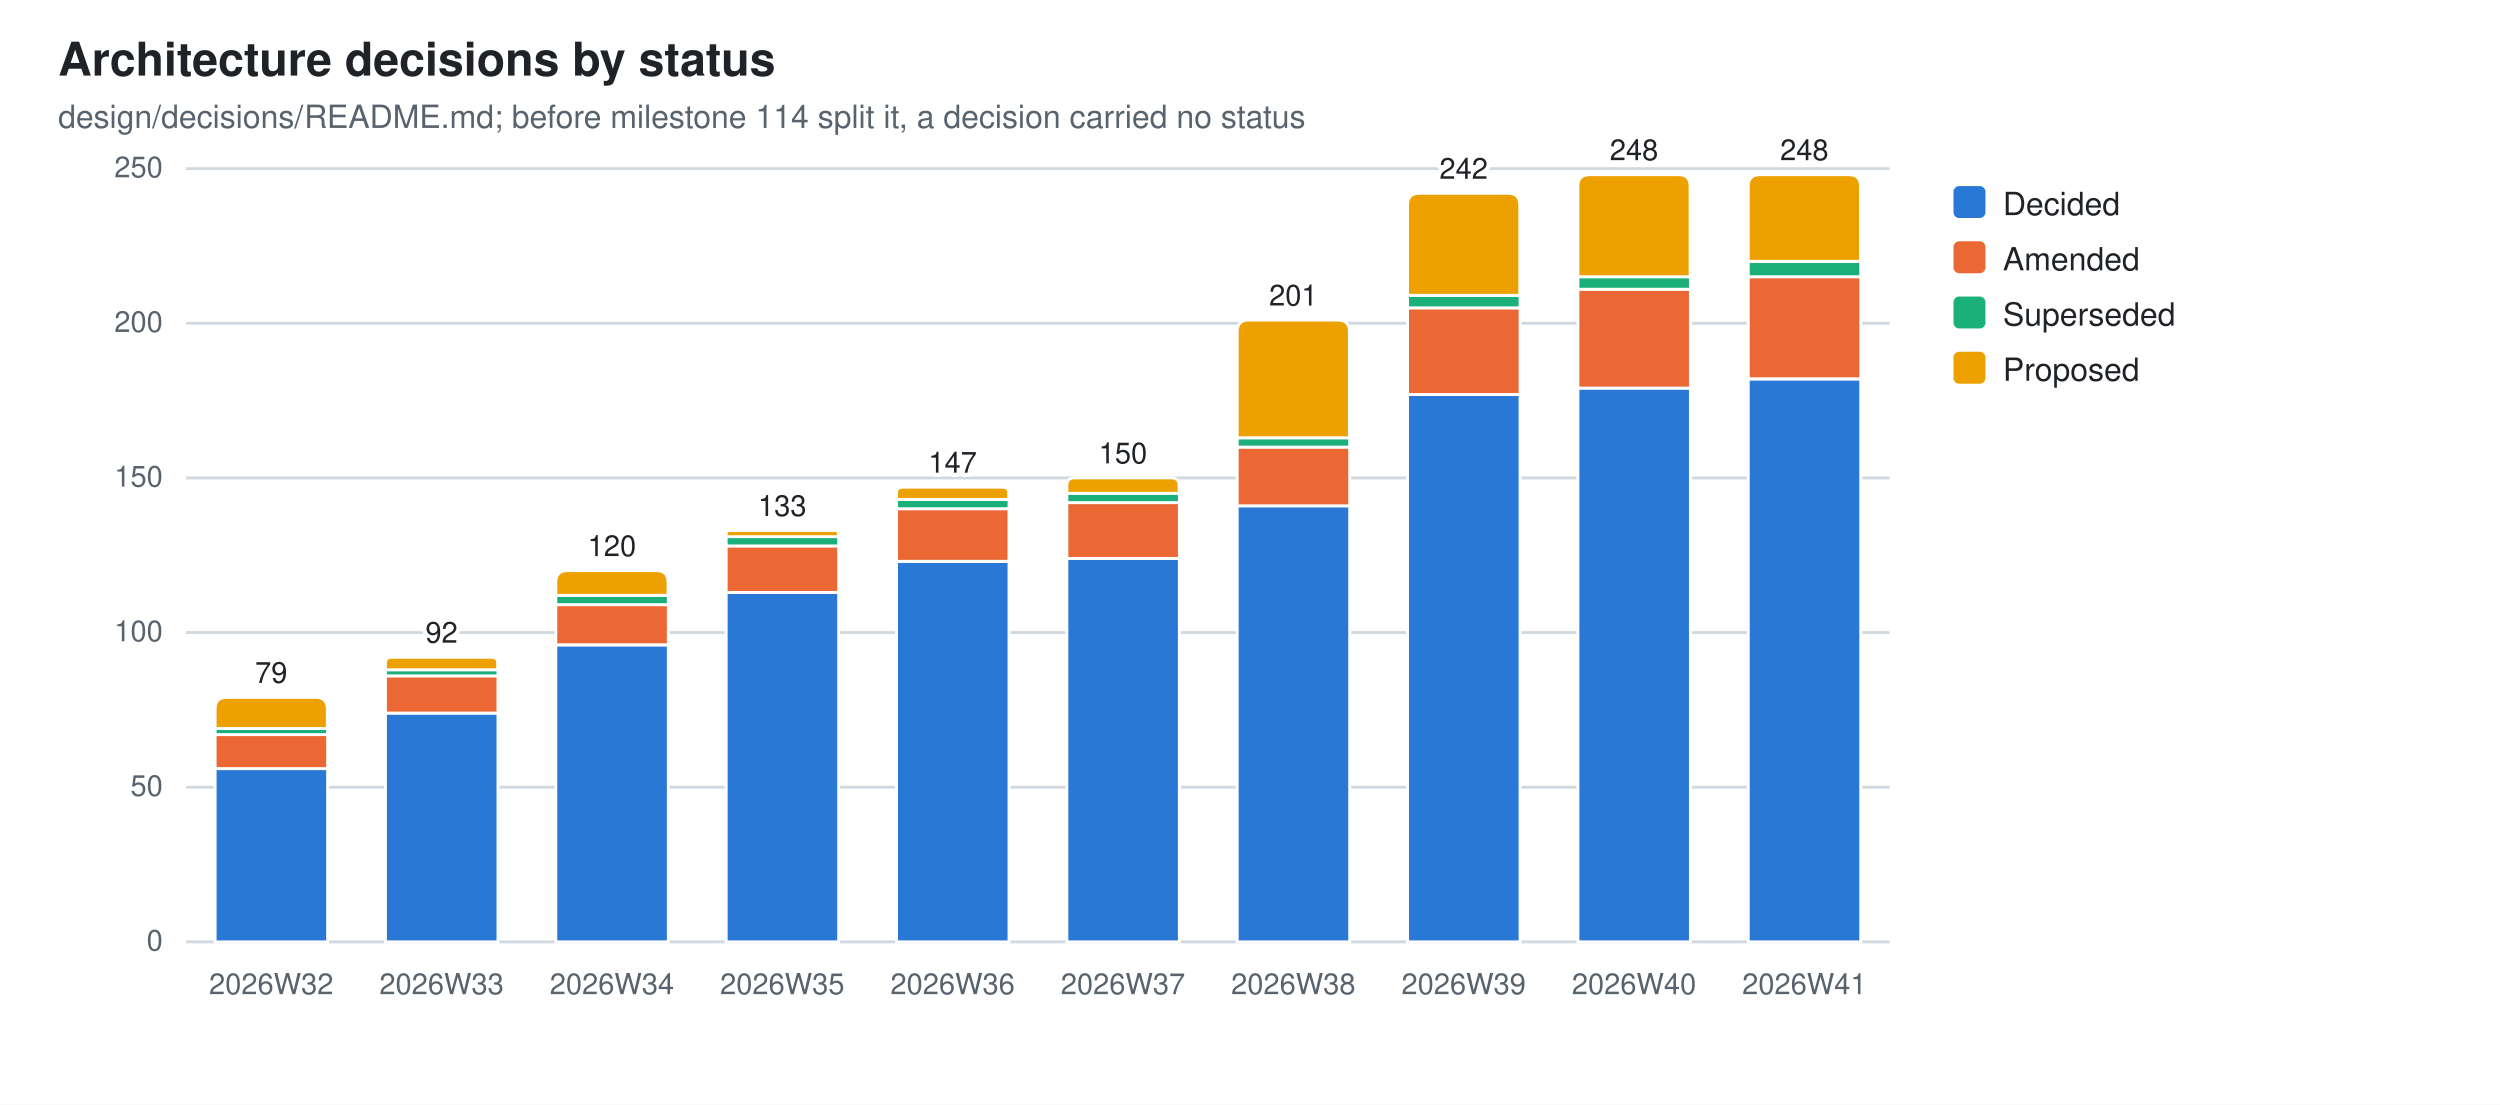
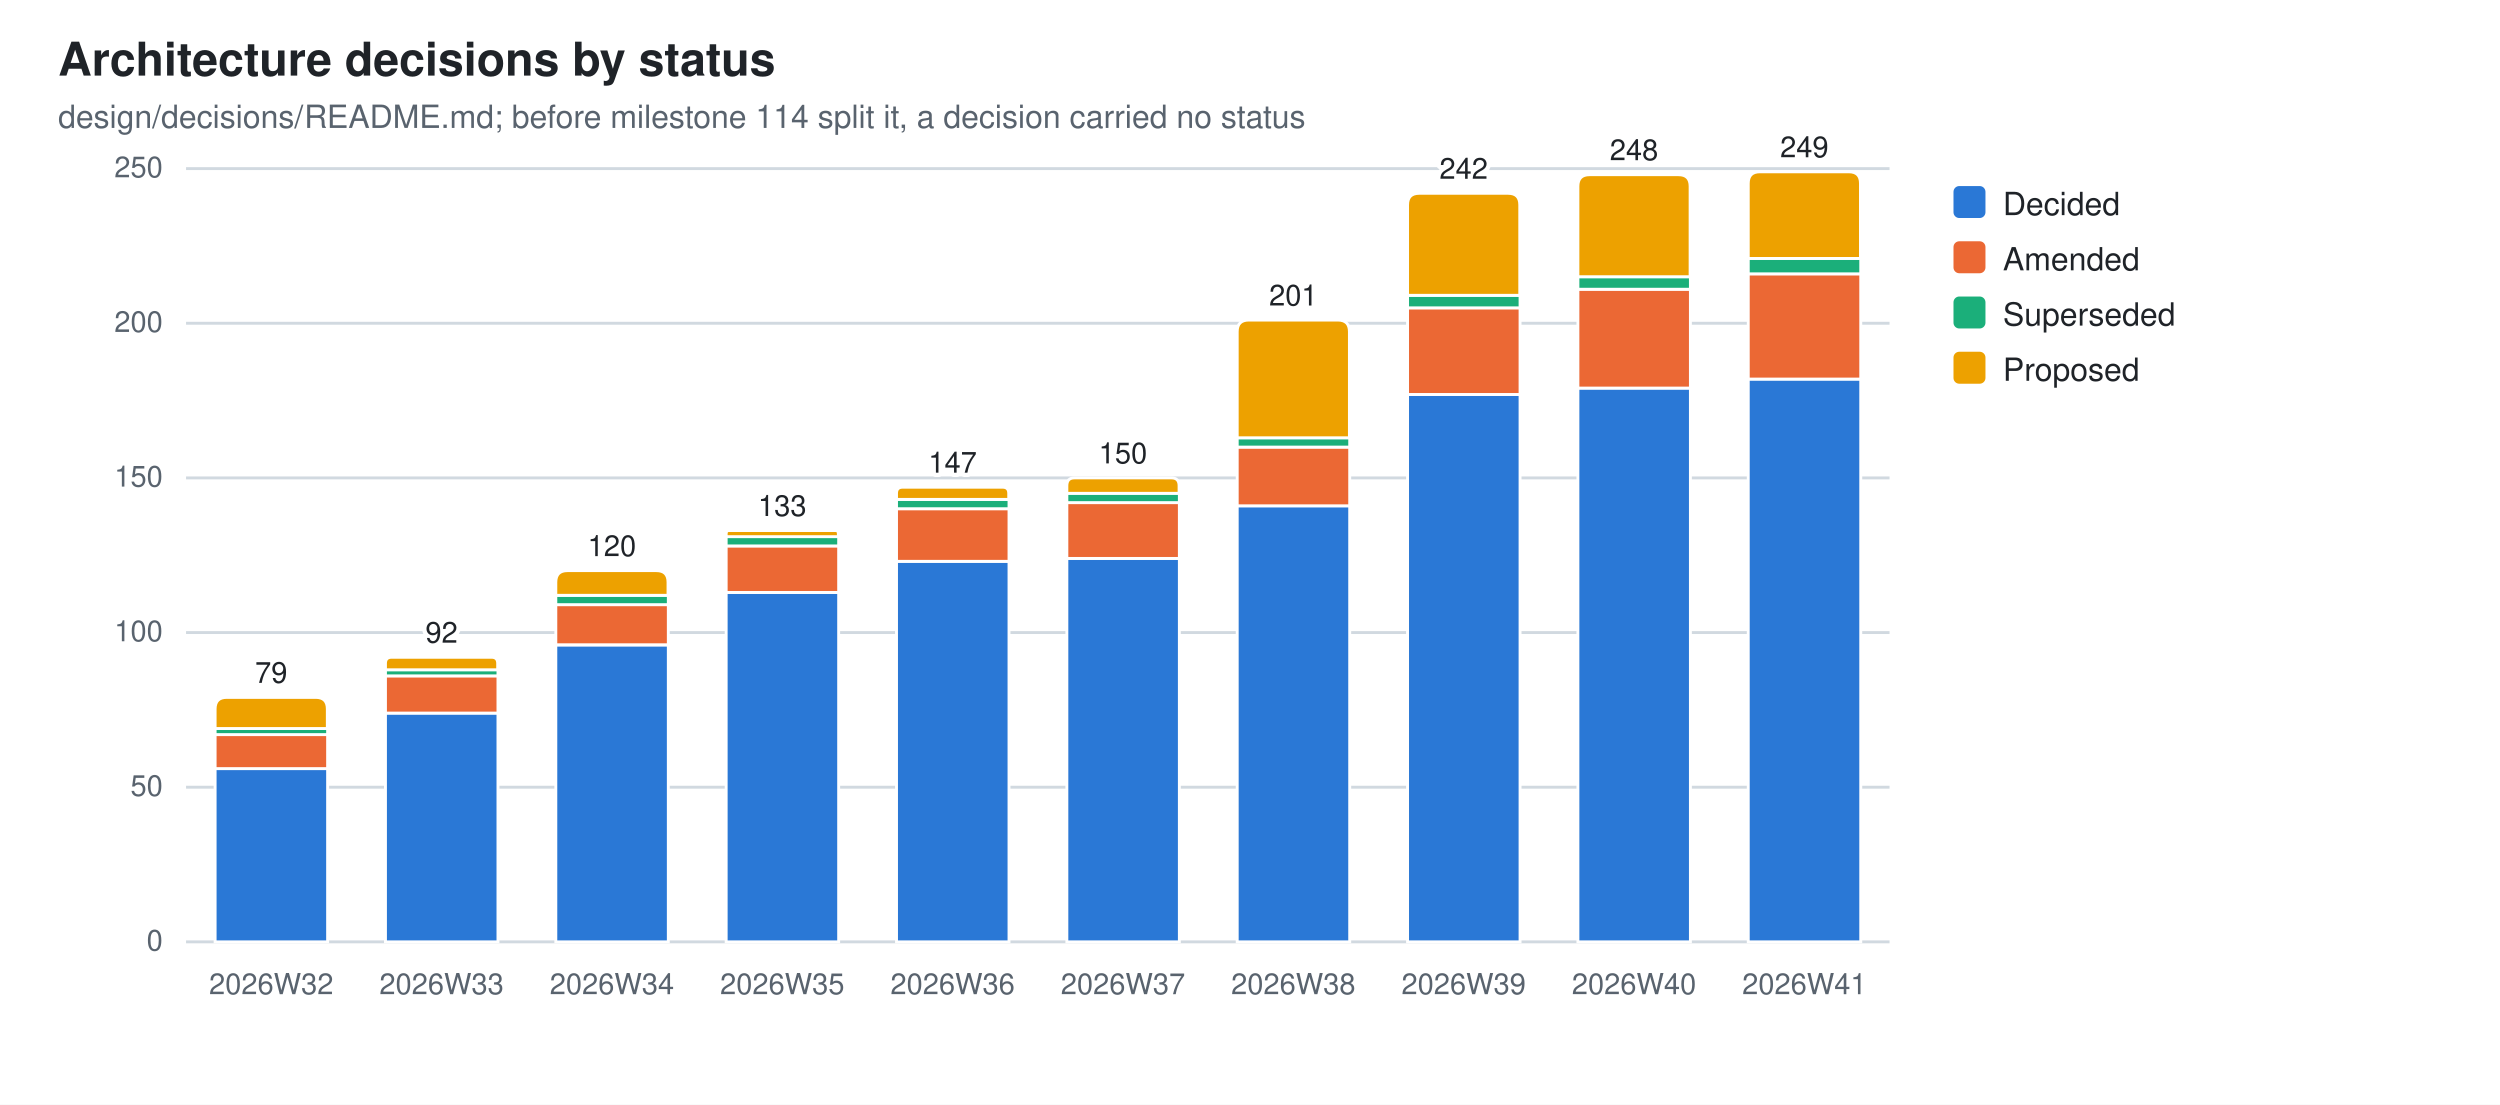
<svg xmlns="http://www.w3.org/2000/svg" width="860" height="380" viewBox="0 0 860 380" role="img" aria-label="Architecture decisions by status">
  <style>
  .bg{fill:#ffffff} .fg{fill:#1f2328} .mut{fill:#59636e} .grid{stroke:#d1d9e0}
  .seg{stroke:#ffffff;stroke-width:1}
  .val{paint-order:stroke;stroke:#ffffff;stroke-width:3px;stroke-linejoin:round}
  .s0{fill:#2a78d6}  .s1{fill:#eb6834}  .s2{fill:#1baf7a}  .s3{fill:#eda100}
  @media (prefers-color-scheme: dark){
    .bg{fill:#0d1117} .fg{fill:#e6edf3} .mut{fill:#9198a1} .grid{stroke:#30363d}
    .seg{stroke:#0d1117} .val{stroke:#0d1117} .s0{fill:#3987e5} .s1{fill:#d95926} .s2{fill:#199e70} .s3{fill:#c98500}}
  text{font-family:-apple-system,BlinkMacSystemFont,"Segoe UI",Helvetica,Arial,sans-serif}
</style>
  <rect class="bg" width="860" height="380" />
  <text class="fg" x="20" y="26" font-size="16" font-weight="600">Architecture decisions by status</text>
  <text class="mut" x="20" y="44" font-size="11">design/decisions/README.md; before milestone 114 split it, a decision carried no status</text>
  <line class="grid" x1="64" y1="324.0" x2="650.0" y2="324.0" stroke-width="1" />
  <text class="mut" x="56" y="327.0" font-size="10" text-anchor="end">0</text>
  <line class="grid" x1="64" y1="270.8" x2="650.0" y2="270.8" stroke-width="1" />
  <text class="mut" x="56" y="273.8" font-size="10" text-anchor="end">50</text>
  <line class="grid" x1="64" y1="217.6" x2="650.0" y2="217.6" stroke-width="1" />
  <text class="mut" x="56" y="220.6" font-size="10" text-anchor="end">100</text>
  <line class="grid" x1="64" y1="164.4" x2="650.0" y2="164.4" stroke-width="1" />
  <text class="mut" x="56" y="167.4" font-size="10" text-anchor="end">150</text>
  <line class="grid" x1="64" y1="111.2" x2="650.0" y2="111.2" stroke-width="1" />
  <text class="mut" x="56" y="114.2" font-size="10" text-anchor="end">200</text>
  <line class="grid" x1="64" y1="58.0" x2="650.0" y2="58.0" stroke-width="1" />
  <text class="mut" x="56" y="61.0" font-size="10" text-anchor="end">250</text>
  <rect class="seg s0" x="74.0" y="264.4" width="38.7" height="59.6" />
  <rect class="seg s1" x="74.0" y="252.7" width="38.7" height="11.7" />
  <rect class="seg s2" x="74.0" y="250.6" width="38.7" height="2.1" />
  <path class="seg s3" d="M74.0,250.6 V243.9 Q74.0,239.9 78.0,239.9 H108.6 Q112.6,239.9 112.6,243.9 V250.6 Z" />
  <text class="mut" x="93.3" y="342" font-size="10" text-anchor="middle">2026W32</text>
  <text class="fg val" x="93.3" y="234.9" font-size="10" text-anchor="middle">79</text>
  <rect class="seg s0" x="132.6" y="245.3" width="38.7" height="78.7" />
  <rect class="seg s1" x="132.6" y="232.5" width="38.7" height="12.8" />
  <rect class="seg s2" x="132.6" y="230.4" width="38.7" height="2.1" />
  <path class="seg s3" d="M132.6,230.4 V228.2 Q132.6,226.1 134.7,226.1 H169.1 Q171.2,226.1 171.2,228.2 V230.4 Z" />
  <text class="mut" x="151.9" y="342" font-size="10" text-anchor="middle">2026W33</text>
  <text class="fg val" x="151.9" y="221.1" font-size="10" text-anchor="middle">92</text>
  <rect class="seg s0" x="191.2" y="221.9" width="38.7" height="102.1" />
  <rect class="seg s1" x="191.2" y="208.0" width="38.7" height="13.8" />
  <rect class="seg s2" x="191.2" y="204.8" width="38.7" height="3.2" />
  <path class="seg s3" d="M191.2,204.8 V200.3 Q191.2,196.3 195.2,196.3 H225.8 Q229.8,196.3 229.8,200.3 V204.8 Z" />
  <text class="mut" x="210.5" y="342" font-size="10" text-anchor="middle">2026W34</text>
  <text class="fg val" x="210.5" y="191.3" font-size="10" text-anchor="middle">120</text>
  <rect class="seg s0" x="249.8" y="203.8" width="38.7" height="120.2" />
  <rect class="seg s1" x="249.8" y="187.8" width="38.7" height="16.0" />
  <rect class="seg s2" x="249.8" y="184.6" width="38.7" height="3.2" />
  <path class="seg s3" d="M249.8,184.6 V183.6 Q249.8,182.5 250.8,182.5 H287.4 Q288.4,182.5 288.4,183.6 V184.6 Z" />
  <text class="mut" x="269.1" y="342" font-size="10" text-anchor="middle">2026W35</text>
  <text class="fg val" x="269.1" y="177.5" font-size="10" text-anchor="middle">133</text>
  <rect class="seg s0" x="308.4" y="193.1" width="38.7" height="130.9" />
  <rect class="seg s1" x="308.4" y="175.0" width="38.7" height="18.1" />
  <rect class="seg s2" x="308.4" y="171.8" width="38.7" height="3.2" />
  <path class="seg s3" d="M308.4,171.8 V169.7 Q308.4,167.6 310.5,167.6 H344.9 Q347.0,167.6 347.0,169.7 V171.8 Z" />
  <text class="mut" x="327.7" y="342" font-size="10" text-anchor="middle">2026W36</text>
  <text class="fg val" x="327.7" y="162.6" font-size="10" text-anchor="middle">147</text>
  <rect class="seg s0" x="367.0" y="192.1" width="38.7" height="131.9" />
  <rect class="seg s1" x="367.0" y="172.9" width="38.7" height="19.2" />
  <rect class="seg s2" x="367.0" y="169.7" width="38.7" height="3.2" />
  <path class="seg s3" d="M367.0,169.7 V167.1 Q367.0,164.4 369.6,164.4 H403.0 Q405.6,164.4 405.6,167.1 V169.7 Z" />
  <text class="mut" x="386.3" y="342" font-size="10" text-anchor="middle">2026W37</text>
  <text class="fg val" x="386.3" y="159.4" font-size="10" text-anchor="middle">150</text>
  <rect class="seg s0" x="425.6" y="174.0" width="38.7" height="150.0" />
  <rect class="seg s1" x="425.6" y="153.8" width="38.7" height="20.2" />
  <rect class="seg s2" x="425.6" y="150.6" width="38.7" height="3.2" />
  <path class="seg s3" d="M425.6,150.6 V114.1 Q425.6,110.1 429.6,110.1 H460.2 Q464.2,110.1 464.2,114.1 V150.6 Z" />
  <text class="mut" x="444.9" y="342" font-size="10" text-anchor="middle">2026W38</text>
  <text class="fg val" x="444.9" y="105.1" font-size="10" text-anchor="middle">201</text>
  <rect class="seg s0" x="484.2" y="135.7" width="38.7" height="188.3" />
  <rect class="seg s1" x="484.2" y="105.9" width="38.7" height="29.8" />
  <rect class="seg s2" x="484.2" y="101.6" width="38.7" height="4.3" />
  <path class="seg s3" d="M484.2,101.6 V70.5 Q484.2,66.5 488.2,66.5 H518.8 Q522.8,66.5 522.8,70.5 V101.6 Z" />
  <text class="mut" x="503.5" y="342" font-size="10" text-anchor="middle">2026W39</text>
  <text class="fg val" x="503.5" y="61.5" font-size="10" text-anchor="middle">242</text>
  <rect class="seg s0" x="542.8" y="133.5" width="38.7" height="190.5" />
  <rect class="seg s1" x="542.8" y="99.5" width="38.7" height="34.0" />
  <rect class="seg s2" x="542.8" y="95.2" width="38.7" height="4.3" />
  <path class="seg s3" d="M542.8,95.2 V64.1 Q542.8,60.1 546.8,60.1 H577.4 Q581.4,60.1 581.4,64.1 V95.2 Z" />
  <text class="mut" x="562.1" y="342" font-size="10" text-anchor="middle">2026W40</text>
  <text class="fg val" x="562.1" y="55.1" font-size="10" text-anchor="middle">248</text>
  <rect class="seg s0" x="601.4" y="130.4" width="38.7" height="193.6" />
-   <rect class="seg s1" x="601.4" y="95.2" width="38.7" height="35.1" />
-   <rect class="seg s2" x="601.4" y="89.9" width="38.7" height="5.3" />
-   <path class="seg s3" d="M601.4,89.9 V64.1 Q601.4,60.1 605.4,60.1 H636.0 Q640.0,60.1 640.0,64.1 V89.9 Z" />
+   <rect class="seg s1" x="601.4" y="94.2" width="38.7" height="36.2" />
+   <rect class="seg s2" x="601.4" y="88.9" width="38.7" height="5.3" />
+   <path class="seg s3" d="M601.4,88.9 V63.1 Q601.4,59.1 605.4,59.1 H636.0 Q640.0,59.1 640.0,63.1 V88.9 Z" />
  <text class="mut" x="620.7" y="342" font-size="10" text-anchor="middle">2026W41</text>
-   <text class="fg val" x="620.7" y="55.1" font-size="10" text-anchor="middle">248</text>
+   <text class="fg val" x="620.7" y="54.1" font-size="10" text-anchor="middle">249</text>
  <rect class="s0" x="672" y="64" width="11" height="11" rx="2" />
  <text class="fg" y="74" font-size="11">
    <tspan x="689" dy="0">Decided</tspan>
  </text>
  <rect class="s1" x="672" y="83" width="11" height="11" rx="2" />
  <text class="fg" y="93" font-size="11">
    <tspan x="689" dy="0">Amended</tspan>
  </text>
  <rect class="s2" x="672" y="102" width="11" height="11" rx="2" />
  <text class="fg" y="112" font-size="11">
    <tspan x="689" dy="0">Superseded</tspan>
  </text>
  <rect class="s3" x="672" y="121" width="11" height="11" rx="2" />
  <text class="fg" y="131" font-size="11">
    <tspan x="689" dy="0">Proposed</tspan>
  </text>
</svg>
